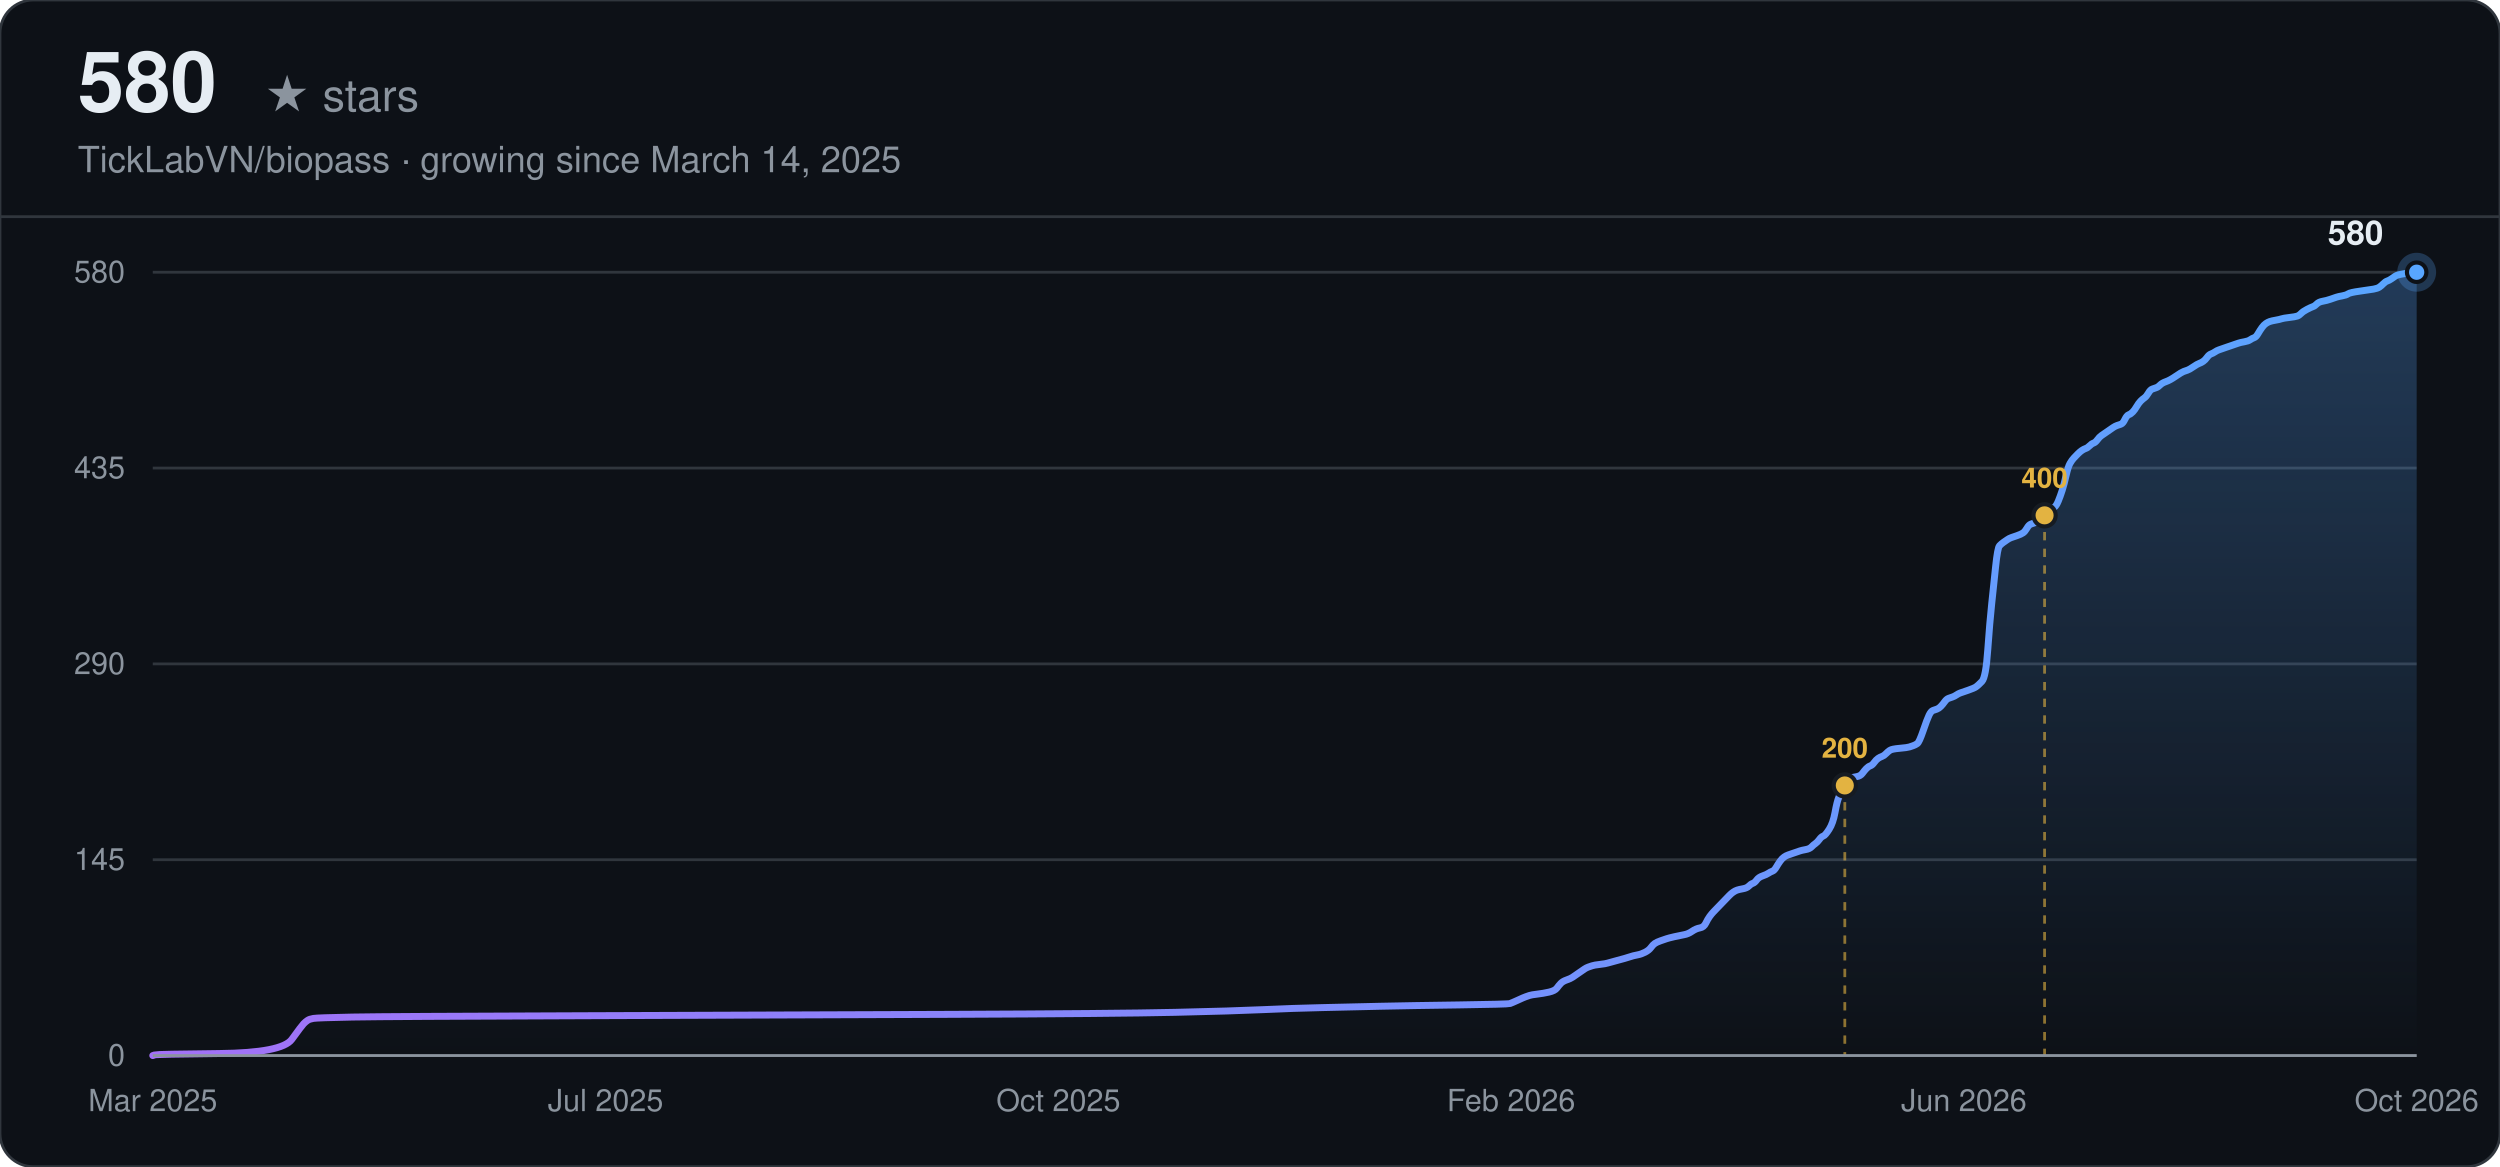
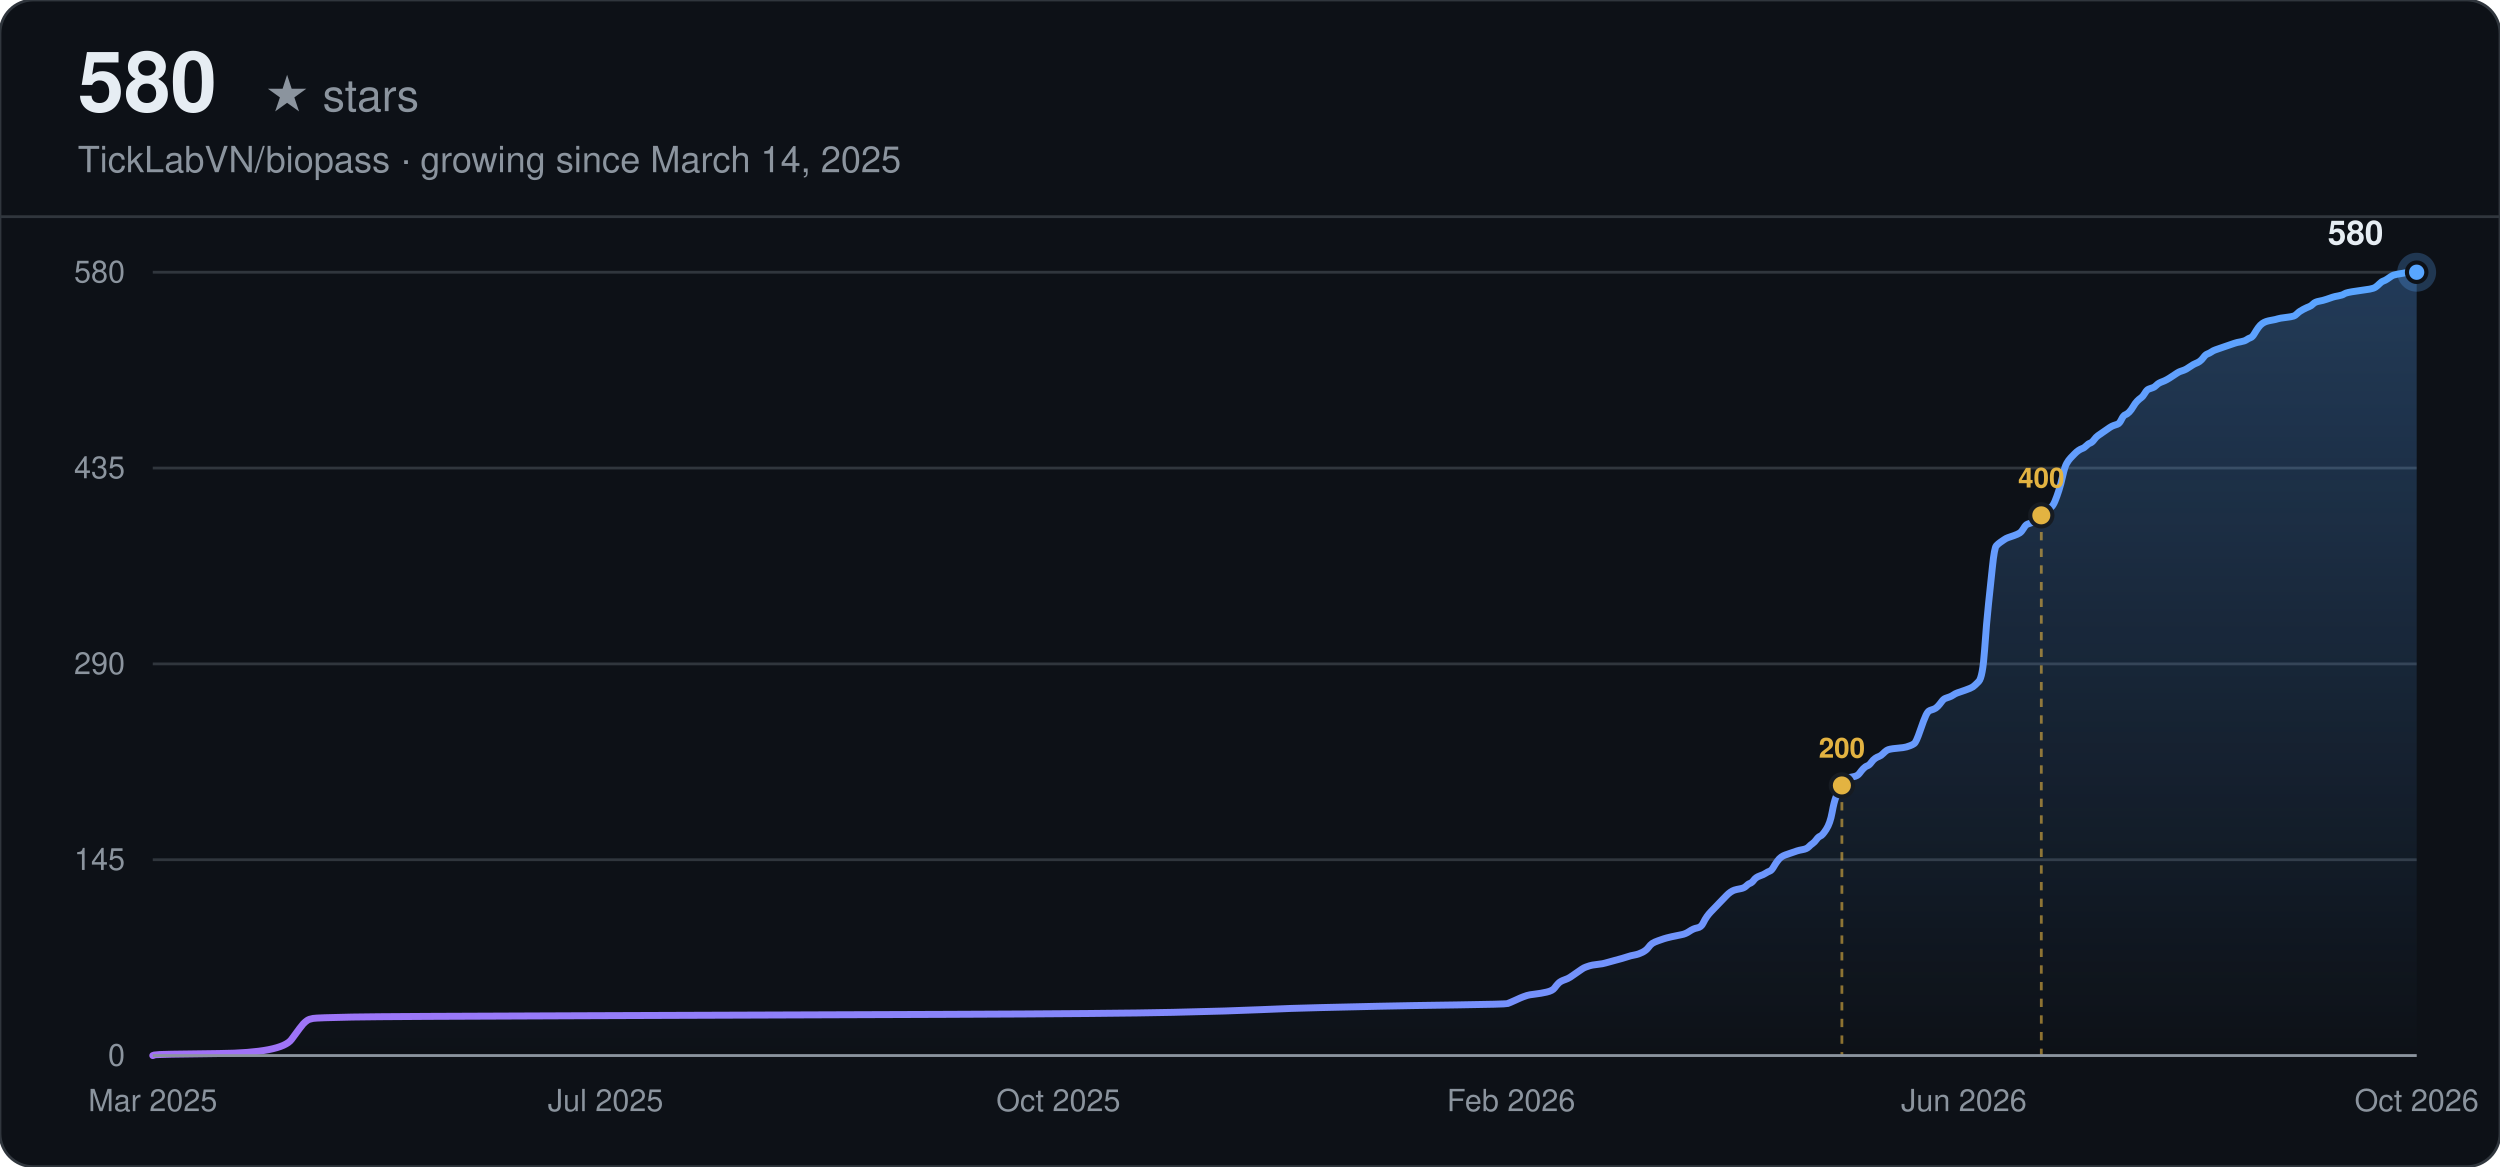
<svg xmlns="http://www.w3.org/2000/svg" width="900" height="420" viewBox="0 0 900 420" font-family="-apple-system, BlinkMacSystemFont, 'Segoe UI', Helvetica, Arial, sans-serif">
  <defs>
    <linearGradient id="line-dark" x1="0" y1="0" x2="1" y2="0">
      <stop offset="0%" stop-color="#a371f7" />
      <stop offset="100%" stop-color="#58a6ff" />
    </linearGradient>
    <linearGradient id="area-dark" x1="0" y1="0" x2="0" y2="1">
      <stop offset="0%" stop-color="#58a6ff" stop-opacity="0.28" />
      <stop offset="100%" stop-color="#58a6ff" stop-opacity="0" />
    </linearGradient>
  </defs>
  <rect width="900" height="420" rx="12" fill="#0d1117" />
  <rect width="900" height="420" rx="12" fill="none" stroke="#30363d" stroke-width="1" />
  <text x="28" y="40" font-size="30" font-weight="700" fill="#e6edf3">580</text>
  <text x="28" y="40" font-size="16" fill="#8b949e" dx="67">★ stars</text>
  <text x="28" y="62" font-size="13" fill="#8b949e">TickLabVN/biopass · growing since March 14, 2025</text>
  <line x1="0" y1="78" x2="900" y2="78" stroke="#30363d" stroke-width="1" />
  <line x1="55" y1="380.00" x2="870" y2="380.00" stroke="#30363d" stroke-width="1" />
  <text x="45" y="380.00" text-anchor="end" dominant-baseline="middle" font-size="11" fill="#8b949e">0</text>
  <line x1="55" y1="309.50" x2="870" y2="309.50" stroke="#30363d" stroke-width="1" />
  <text x="45" y="309.50" text-anchor="end" dominant-baseline="middle" font-size="11" fill="#8b949e">145</text>
  <line x1="55" y1="239.00" x2="870" y2="239.00" stroke="#30363d" stroke-width="1" />
  <text x="45" y="239.00" text-anchor="end" dominant-baseline="middle" font-size="11" fill="#8b949e">290</text>
  <line x1="55" y1="168.50" x2="870" y2="168.50" stroke="#30363d" stroke-width="1" />
  <text x="45" y="168.50" text-anchor="end" dominant-baseline="middle" font-size="11" fill="#8b949e">435</text>
  <line x1="55" y1="98.00" x2="870" y2="98.00" stroke="#30363d" stroke-width="1" />
  <text x="45" y="98.00" text-anchor="end" dominant-baseline="middle" font-size="11" fill="#8b949e">580</text>
  <text x="55.00" y="400" text-anchor="middle" font-size="11" fill="#8b949e">Mar 2025</text>
  <text x="218.00" y="400" text-anchor="middle" font-size="11" fill="#8b949e">Jul 2025</text>
  <text x="381.00" y="400" text-anchor="middle" font-size="11" fill="#8b949e">Oct 2025</text>
  <text x="544.00" y="400" text-anchor="middle" font-size="11" fill="#8b949e">Feb 2026</text>
  <text x="707.00" y="400" text-anchor="middle" font-size="11" fill="#8b949e">Jun 2026</text>
  <text x="870.00" y="400" text-anchor="middle" font-size="11" fill="#8b949e">Oct 2026</text>
-   <path d="M55.00,380.00 L55.71,379.76 Q56.41,379.51 78.97,379.27 Q101.53,379.03 105.06,374.17 Q108.58,369.30 109.29,368.57 Q109.99,367.84 110.70,367.36 Q111.40,366.87 112.81,366.63 Q114.22,366.39 126.91,366.14 Q139.60,365.90 210.10,365.66 Q280.61,365.41 341.24,365.17 Q401.87,364.93 423.02,364.44 Q444.17,363.96 454.74,363.47 Q465.32,362.98 475.90,362.74 Q486.47,362.50 497.05,362.25 Q507.62,362.01 525.25,361.77 Q542.87,361.52 543.58,361.28 Q544.28,361.04 546.40,360.07 Q548.51,359.09 549.22,358.85 Q549.92,358.61 550.63,358.36 Q551.33,358.12 553.45,357.88 Q555.56,357.63 557.68,357.15 Q559.79,356.66 560.50,355.69 Q561.20,354.72 561.91,353.99 Q562.61,353.26 564.02,352.77 Q565.43,352.29 566.14,351.80 Q566.84,351.31 568.25,350.34 Q569.66,349.37 570.37,348.88 Q571.07,348.40 571.78,348.15 Q572.48,347.91 573.19,347.67 Q573.89,347.42 576.01,347.18 Q578.12,346.94 578.83,346.69 Q579.53,346.45 582.35,345.72 Q585.17,344.99 586.58,344.51 Q587.99,344.02 589.40,343.78 Q590.81,343.53 592.22,342.81 Q593.63,342.08 594.34,341.10 Q595.04,340.13 595.75,339.64 Q596.45,339.16 597.86,338.67 Q599.27,338.19 599.98,337.94 Q600.68,337.70 602.80,337.21 Q604.91,336.73 606.32,336.48 Q607.73,336.24 609.14,335.27 Q610.55,334.30 611.96,334.05 Q613.37,333.81 614.08,332.35 Q614.78,330.89 615.49,329.92 Q616.19,328.95 616.90,328.22 Q617.60,327.49 618.31,326.76 Q619.01,326.03 619.72,325.30 Q620.42,324.57 621.13,323.84 Q621.83,323.11 622.54,322.38 Q623.24,321.66 623.95,321.17 Q624.65,320.68 625.36,320.44 Q626.06,320.20 627.47,319.95 Q628.88,319.71 629.59,318.98 Q630.29,318.25 631.00,318.01 Q631.70,317.77 632.41,316.79 Q633.11,315.82 634.52,315.33 Q635.93,314.85 636.64,314.36 Q637.34,313.88 638.05,313.63 Q638.75,313.39 639.46,312.17 Q640.16,310.96 640.87,309.99 Q641.57,309.01 642.28,308.53 Q642.98,308.04 643.69,307.80 Q644.39,307.56 645.10,307.31 Q645.80,307.07 646.51,306.83 Q647.21,306.58 647.92,306.34 Q648.62,306.10 650.03,305.85 Q651.44,305.61 652.15,304.88 Q652.85,304.15 653.56,303.67 Q654.26,303.18 654.97,302.21 Q655.67,301.23 656.38,300.99 Q657.08,300.75 658.49,298.56 Q659.90,296.37 660.61,292.48 Q661.31,288.59 662.02,286.89 Q662.72,285.19 663.43,283.73 Q664.13,282.27 664.84,281.30 Q665.54,280.33 666.25,280.08 Q666.96,279.84 668.37,279.60 Q669.78,279.36 670.48,278.38 Q671.19,277.41 671.89,276.68 Q672.60,275.95 673.30,275.71 Q674.01,275.47 674.71,274.49 Q675.42,273.52 676.12,273.03 Q676.83,272.55 677.53,272.31 Q678.24,272.06 678.94,271.33 Q679.65,270.60 680.35,270.12 Q681.06,269.63 683.88,269.39 Q686.70,269.14 687.40,268.90 Q688.11,268.66 688.81,268.42 Q689.52,268.17 690.22,267.69 Q690.93,267.20 692.34,263.07 Q693.75,258.93 694.45,257.48 Q695.16,256.02 695.86,255.77 Q696.57,255.53 697.27,255.29 Q697.98,255.04 698.68,254.32 Q699.39,253.59 700.09,252.61 Q700.80,251.64 701.50,251.40 Q702.21,251.16 702.91,250.91 Q703.62,250.67 704.32,250.18 Q705.03,249.70 705.73,249.45 Q706.44,249.21 708.55,248.48 Q710.67,247.75 711.37,247.27 Q712.08,246.78 713.49,245.32 Q714.90,243.86 715.60,233.89 Q716.31,223.93 717.01,217.36 Q717.72,210.80 718.42,203.99 Q719.13,197.19 719.83,196.46 Q720.54,195.73 721.24,195.24 Q721.95,194.76 722.65,194.27 Q723.36,193.78 724.06,193.54 Q724.77,193.30 726.18,192.81 Q727.59,192.32 728.29,191.84 Q729.00,191.35 729.70,190.14 Q730.41,188.92 731.11,188.68 Q731.82,188.43 732.52,188.19 Q733.23,187.95 733.93,187.46 Q734.64,186.98 735.34,186.25 Q736.05,185.52 736.75,185.03 Q737.46,184.54 738.16,183.82 Q738.87,183.09 739.57,182.60 Q740.28,182.11 740.98,180.41 Q741.69,178.71 742.39,176.52 Q743.10,174.33 743.80,171.17 Q744.51,168.01 745.21,166.80 Q745.92,165.58 746.62,164.85 Q747.33,164.12 748.03,163.39 Q748.74,162.67 749.44,162.18 Q750.15,161.69 750.85,161.45 Q751.56,161.21 752.26,160.48 Q752.97,159.75 753.67,159.51 Q754.38,159.26 755.08,158.29 Q755.79,157.32 756.49,156.83 Q757.20,156.34 758.61,155.37 Q760.02,154.40 760.72,153.91 Q761.43,153.43 762.13,153.18 Q762.84,152.94 763.54,152.70 Q764.25,152.46 764.95,151.00 Q765.66,149.54 766.36,149.29 Q767.07,149.05 767.77,148.32 Q768.48,147.59 769.18,146.38 Q769.89,145.16 770.59,144.43 Q771.30,143.70 772.00,143.22 Q772.71,142.73 773.41,141.52 Q774.12,140.30 774.82,140.06 Q775.53,139.81 776.23,139.57 Q776.94,139.33 777.64,138.60 Q778.35,137.87 779.76,137.38 Q781.17,136.90 783.28,135.44 Q785.40,133.98 786.10,133.74 Q786.81,133.49 787.51,133.25 Q788.22,133.01 789.63,132.03 Q791.04,131.06 791.74,130.82 Q792.45,130.58 793.15,130.09 Q793.86,129.60 794.56,128.63 Q795.27,127.66 795.97,127.42 Q796.68,127.17 797.38,126.69 Q798.09,126.20 798.79,125.96 Q799.50,125.71 800.20,125.47 Q800.91,125.23 801.61,124.98 Q802.32,124.74 803.02,124.50 Q803.73,124.26 804.43,124.01 Q805.14,123.77 805.84,123.53 Q806.55,123.28 807.96,123.04 Q809.37,122.80 810.07,122.31 Q810.78,121.82 811.48,121.58 Q812.19,121.34 812.89,120.12 Q813.60,118.91 814.30,117.93 Q815.01,116.96 815.71,116.48 Q816.42,115.99 817.12,115.75 Q817.83,115.50 819.24,115.26 Q820.65,115.02 821.35,114.77 Q822.06,114.53 824.17,114.29 Q826.29,114.04 826.99,113.80 Q827.70,113.56 828.40,112.83 Q829.11,112.10 830.52,111.37 Q831.93,110.64 832.63,110.40 Q833.34,110.16 834.04,109.43 Q834.75,108.70 836.16,108.45 Q837.57,108.21 838.98,107.72 Q840.39,107.24 841.09,106.99 Q841.80,106.75 843.21,106.51 Q844.62,106.27 845.32,105.78 Q846.03,105.29 849.55,104.81 Q853.08,104.32 854.49,104.08 Q855.90,103.83 856.60,103.35 Q857.31,102.86 858.01,102.13 Q858.72,101.40 859.42,101.16 Q860.13,100.92 860.83,100.43 Q861.54,99.94 862.24,99.46 Q862.95,98.97 864.36,98.73 Q865.77,98.49 867.18,98.24 Q868.59,98.00 869.29,98.00 L870.00,98.00 L870.00,380.00 L55.00,380.00 Z" fill="url(#area-dark)" stroke="none" />
-   <path d="M55.00,380.00 L55.71,379.76 Q56.41,379.51 78.97,379.27 Q101.53,379.03 105.06,374.17 Q108.58,369.30 109.29,368.57 Q109.99,367.84 110.70,367.36 Q111.40,366.87 112.81,366.63 Q114.22,366.39 126.91,366.14 Q139.60,365.90 210.10,365.66 Q280.61,365.41 341.24,365.17 Q401.87,364.93 423.02,364.44 Q444.17,363.96 454.74,363.47 Q465.32,362.98 475.90,362.74 Q486.47,362.50 497.05,362.25 Q507.62,362.01 525.25,361.77 Q542.87,361.52 543.58,361.28 Q544.28,361.04 546.40,360.07 Q548.51,359.09 549.22,358.85 Q549.92,358.61 550.63,358.36 Q551.33,358.12 553.45,357.88 Q555.56,357.63 557.68,357.15 Q559.79,356.66 560.50,355.69 Q561.20,354.72 561.91,353.99 Q562.61,353.26 564.02,352.77 Q565.43,352.29 566.14,351.80 Q566.84,351.31 568.25,350.34 Q569.66,349.37 570.37,348.88 Q571.07,348.40 571.78,348.15 Q572.48,347.91 573.19,347.67 Q573.89,347.42 576.01,347.18 Q578.12,346.94 578.83,346.69 Q579.53,346.45 582.35,345.72 Q585.17,344.99 586.58,344.51 Q587.99,344.02 589.40,343.78 Q590.81,343.53 592.22,342.81 Q593.63,342.08 594.34,341.10 Q595.04,340.13 595.75,339.64 Q596.45,339.16 597.86,338.67 Q599.27,338.19 599.98,337.94 Q600.68,337.70 602.80,337.21 Q604.91,336.73 606.32,336.48 Q607.73,336.24 609.14,335.27 Q610.55,334.30 611.96,334.05 Q613.37,333.81 614.08,332.35 Q614.78,330.89 615.49,329.92 Q616.19,328.95 616.90,328.22 Q617.60,327.49 618.31,326.76 Q619.01,326.03 619.72,325.30 Q620.42,324.57 621.13,323.84 Q621.83,323.11 622.54,322.38 Q623.24,321.66 623.95,321.17 Q624.65,320.68 625.36,320.44 Q626.06,320.20 627.47,319.95 Q628.88,319.71 629.59,318.98 Q630.29,318.25 631.00,318.01 Q631.70,317.77 632.41,316.79 Q633.11,315.82 634.52,315.33 Q635.93,314.85 636.64,314.36 Q637.34,313.88 638.05,313.63 Q638.75,313.39 639.46,312.17 Q640.16,310.96 640.87,309.99 Q641.57,309.01 642.28,308.53 Q642.98,308.04 643.69,307.80 Q644.39,307.56 645.10,307.31 Q645.80,307.07 646.51,306.83 Q647.21,306.58 647.92,306.34 Q648.62,306.10 650.03,305.85 Q651.44,305.61 652.15,304.88 Q652.85,304.15 653.56,303.67 Q654.26,303.18 654.97,302.21 Q655.67,301.23 656.38,300.99 Q657.08,300.75 658.49,298.56 Q659.90,296.37 660.61,292.48 Q661.31,288.59 662.02,286.89 Q662.72,285.19 663.43,283.73 Q664.13,282.27 664.84,281.30 Q665.54,280.33 666.25,280.08 Q666.96,279.84 668.37,279.60 Q669.78,279.36 670.48,278.38 Q671.19,277.41 671.89,276.68 Q672.60,275.95 673.30,275.71 Q674.01,275.47 674.71,274.49 Q675.42,273.52 676.12,273.03 Q676.83,272.55 677.53,272.31 Q678.24,272.06 678.94,271.33 Q679.65,270.60 680.35,270.12 Q681.06,269.63 683.88,269.39 Q686.70,269.14 687.40,268.90 Q688.11,268.66 688.81,268.42 Q689.52,268.17 690.22,267.69 Q690.93,267.20 692.34,263.07 Q693.75,258.93 694.45,257.48 Q695.16,256.02 695.86,255.77 Q696.57,255.53 697.27,255.29 Q697.98,255.04 698.68,254.32 Q699.39,253.59 700.09,252.61 Q700.80,251.64 701.50,251.40 Q702.21,251.16 702.91,250.91 Q703.62,250.67 704.32,250.18 Q705.03,249.70 705.73,249.45 Q706.44,249.21 708.55,248.48 Q710.67,247.75 711.37,247.27 Q712.08,246.78 713.49,245.32 Q714.90,243.86 715.60,233.89 Q716.31,223.93 717.01,217.36 Q717.72,210.80 718.42,203.99 Q719.13,197.19 719.83,196.46 Q720.54,195.73 721.24,195.24 Q721.95,194.76 722.65,194.27 Q723.36,193.78 724.06,193.54 Q724.77,193.30 726.18,192.81 Q727.59,192.32 728.29,191.84 Q729.00,191.35 729.70,190.14 Q730.41,188.92 731.11,188.68 Q731.82,188.43 732.52,188.19 Q733.23,187.95 733.93,187.46 Q734.64,186.98 735.34,186.25 Q736.05,185.52 736.75,185.03 Q737.46,184.54 738.16,183.82 Q738.87,183.09 739.57,182.60 Q740.28,182.11 740.98,180.41 Q741.69,178.71 742.39,176.52 Q743.10,174.33 743.80,171.17 Q744.51,168.01 745.21,166.80 Q745.92,165.58 746.62,164.85 Q747.33,164.12 748.03,163.39 Q748.74,162.67 749.44,162.18 Q750.15,161.69 750.85,161.45 Q751.56,161.21 752.26,160.48 Q752.97,159.75 753.67,159.51 Q754.38,159.26 755.08,158.29 Q755.79,157.32 756.49,156.83 Q757.20,156.34 758.61,155.37 Q760.02,154.40 760.72,153.91 Q761.43,153.43 762.13,153.18 Q762.84,152.94 763.54,152.70 Q764.25,152.46 764.95,151.00 Q765.66,149.54 766.36,149.29 Q767.07,149.05 767.77,148.32 Q768.48,147.59 769.18,146.38 Q769.89,145.16 770.59,144.43 Q771.30,143.70 772.00,143.22 Q772.71,142.73 773.41,141.52 Q774.12,140.30 774.82,140.06 Q775.53,139.81 776.23,139.57 Q776.94,139.33 777.64,138.60 Q778.35,137.87 779.76,137.38 Q781.17,136.90 783.28,135.44 Q785.40,133.98 786.10,133.74 Q786.81,133.49 787.51,133.25 Q788.22,133.01 789.63,132.03 Q791.04,131.06 791.74,130.82 Q792.45,130.58 793.15,130.09 Q793.86,129.60 794.56,128.63 Q795.27,127.66 795.97,127.42 Q796.68,127.17 797.38,126.69 Q798.09,126.20 798.79,125.96 Q799.50,125.71 800.20,125.47 Q800.91,125.23 801.61,124.98 Q802.32,124.74 803.02,124.50 Q803.73,124.26 804.43,124.01 Q805.14,123.77 805.84,123.53 Q806.55,123.28 807.96,123.04 Q809.37,122.80 810.07,122.31 Q810.78,121.82 811.48,121.58 Q812.19,121.34 812.89,120.12 Q813.60,118.91 814.30,117.93 Q815.01,116.96 815.71,116.48 Q816.42,115.99 817.12,115.75 Q817.83,115.50 819.24,115.26 Q820.65,115.02 821.35,114.77 Q822.06,114.53 824.17,114.29 Q826.29,114.04 826.99,113.80 Q827.70,113.56 828.40,112.83 Q829.11,112.10 830.52,111.37 Q831.93,110.64 832.63,110.40 Q833.34,110.16 834.04,109.43 Q834.75,108.70 836.16,108.45 Q837.57,108.21 838.98,107.72 Q840.39,107.24 841.09,106.99 Q841.80,106.75 843.21,106.51 Q844.62,106.27 845.32,105.78 Q846.03,105.29 849.55,104.81 Q853.08,104.32 854.49,104.08 Q855.90,103.83 856.60,103.35 Q857.31,102.86 858.01,102.13 Q858.72,101.40 859.42,101.16 Q860.13,100.92 860.83,100.43 Q861.54,99.94 862.24,99.46 Q862.95,98.97 864.36,98.73 Q865.77,98.49 867.18,98.24 Q868.59,98.00 869.29,98.00 L870.00,98.00" fill="none" stroke="url(#line-dark)" stroke-width="2.5" stroke-linecap="round" />
-   <line x1="664.13" y1="282.76" x2="664.13" y2="380.00" stroke="#e3b341" stroke-width="1" stroke-dasharray="3,3" opacity="0.6" />
-   <circle cx="664.13" cy="282.76" r="4" fill="#e3b341" stroke="#161b22" stroke-width="1.5" />
-   <text x="664.13" y="272.76" text-anchor="middle" font-size="10" font-weight="600" fill="#e3b341">200</text>
-   <line x1="736.05" y1="185.52" x2="736.05" y2="380.00" stroke="#e3b341" stroke-width="1" stroke-dasharray="3,3" opacity="0.6" />
-   <circle cx="736.05" cy="185.52" r="4" fill="#e3b341" stroke="#161b22" stroke-width="1.5" />
-   <text x="736.05" y="175.52" text-anchor="middle" font-size="10" font-weight="600" fill="#e3b341">400</text>
+   <path d="M55.00,380.00 L55.70,379.76 Q56.41,379.51 78.93,379.27 Q101.45,379.03 104.97,374.17 Q108.49,369.30 109.19,368.57 Q109.90,367.84 110.60,367.36 Q111.30,366.87 112.71,366.63 Q114.12,366.39 126.79,366.14 Q139.46,365.90 209.84,365.66 Q280.22,365.41 340.74,365.17 Q401.27,364.93 422.38,364.44 Q443.50,363.96 454.05,363.47 Q464.61,362.98 475.17,362.74 Q485.73,362.50 496.28,362.25 Q506.84,362.01 524.43,361.77 Q542.03,361.52 542.73,361.28 Q543.44,361.04 545.55,360.07 Q547.66,359.09 548.36,358.85 Q549.07,358.61 549.77,358.36 Q550.47,358.12 552.59,357.88 Q554.70,357.63 556.81,357.15 Q558.92,356.66 559.62,355.69 Q560.33,354.72 561.03,353.99 Q561.74,353.26 563.14,352.77 Q564.55,352.29 565.25,351.80 Q565.96,351.31 567.37,350.34 Q568.77,349.37 569.48,348.88 Q570.18,348.40 570.89,348.15 Q571.59,347.91 572.29,347.67 Q573.00,347.42 575.11,347.18 Q577.22,346.94 577.92,346.69 Q578.63,346.45 581.44,345.72 Q584.26,344.99 585.66,344.51 Q587.07,344.02 588.48,343.78 Q589.89,343.53 591.30,342.81 Q592.70,342.08 593.41,341.10 Q594.11,340.13 594.81,339.64 Q595.52,339.16 596.93,338.67 Q598.33,338.19 599.04,337.94 Q599.74,337.70 601.85,337.21 Q603.96,336.73 605.37,336.48 Q606.78,336.24 608.19,335.27 Q609.59,334.30 611.00,334.05 Q612.41,333.81 613.11,332.35 Q613.82,330.89 614.52,329.92 Q615.22,328.95 615.93,328.22 Q616.63,327.49 617.34,326.76 Q618.04,326.03 618.74,325.30 Q619.45,324.57 620.15,323.84 Q620.85,323.11 621.56,322.38 Q622.26,321.66 622.97,321.17 Q623.67,320.68 624.37,320.44 Q625.08,320.20 626.49,319.95 Q627.89,319.71 628.60,318.98 Q629.30,318.25 630.00,318.01 Q630.71,317.77 631.41,316.79 Q632.12,315.82 633.52,315.33 Q634.93,314.85 635.63,314.36 Q636.34,313.88 637.04,313.63 Q637.75,313.39 638.45,312.17 Q639.15,310.96 639.86,309.99 Q640.56,309.01 641.27,308.53 Q641.97,308.04 642.67,307.80 Q643.38,307.56 644.08,307.31 Q644.78,307.07 645.49,306.83 Q646.19,306.58 646.90,306.34 Q647.60,306.10 649.01,305.85 Q650.41,305.61 651.12,304.88 Q651.82,304.15 652.53,303.67 Q653.23,303.18 653.93,302.21 Q654.64,301.23 655.34,300.99 Q656.04,300.75 657.45,298.56 Q658.86,296.37 659.56,292.48 Q660.27,288.59 660.97,286.89 Q661.68,285.19 662.38,283.73 Q663.08,282.27 663.79,281.30 Q664.49,280.33 665.19,280.08 Q665.90,279.84 667.31,279.60 Q668.71,279.36 669.42,278.38 Q670.12,277.41 670.82,276.68 Q671.53,275.95 672.23,275.71 Q672.94,275.47 673.64,274.49 Q674.34,273.52 675.05,273.03 Q675.75,272.55 676.46,272.31 Q677.16,272.06 677.86,271.33 Q678.57,270.60 679.27,270.12 Q679.97,269.63 682.79,269.39 Q685.60,269.14 686.31,268.90 Q687.01,268.66 687.72,268.42 Q688.42,268.17 689.12,267.69 Q689.83,267.20 691.23,263.07 Q692.64,258.93 693.35,257.48 Q694.05,256.02 694.75,255.77 Q695.46,255.53 696.16,255.29 Q696.87,255.04 697.57,254.32 Q698.27,253.59 698.98,252.61 Q699.68,251.64 700.38,251.40 Q701.09,251.16 701.79,250.91 Q702.50,250.67 703.20,250.18 Q703.90,249.70 704.61,249.45 Q705.31,249.21 707.42,248.48 Q709.53,247.75 710.24,247.27 Q710.94,246.78 712.35,245.32 Q713.76,243.86 714.46,233.89 Q715.16,223.93 715.87,217.36 Q716.57,210.80 717.28,203.99 Q717.98,197.19 718.68,196.46 Q719.39,195.73 720.09,195.24 Q720.79,194.76 721.50,194.27 Q722.20,193.78 722.91,193.54 Q723.61,193.30 725.02,192.81 Q726.42,192.32 727.13,191.84 Q727.83,191.35 728.54,190.14 Q729.24,188.92 729.94,188.68 Q730.65,188.43 731.35,188.19 Q732.06,187.95 732.76,187.46 Q733.46,186.98 734.17,186.25 Q734.87,185.52 735.57,185.03 Q736.28,184.54 736.98,183.82 Q737.69,183.09 738.39,182.60 Q739.09,182.11 739.80,180.41 Q740.50,178.71 741.20,176.52 Q741.91,174.33 742.61,171.17 Q743.32,168.01 744.02,166.80 Q744.72,165.58 745.43,164.85 Q746.13,164.12 746.84,163.39 Q747.54,162.67 748.24,162.18 Q748.95,161.69 749.65,161.45 Q750.35,161.21 751.06,160.48 Q751.76,159.75 752.47,159.51 Q753.17,159.26 753.87,158.29 Q754.58,157.32 755.28,156.83 Q755.98,156.34 757.39,155.37 Q758.80,154.40 759.50,153.91 Q760.21,153.43 760.91,153.18 Q761.61,152.94 762.32,152.70 Q763.02,152.46 763.73,151.00 Q764.43,149.54 765.13,149.29 Q765.84,149.05 766.54,148.32 Q767.25,147.59 767.95,146.38 Q768.65,145.16 769.36,144.43 Q770.06,143.70 770.76,143.22 Q771.47,142.73 772.17,141.52 Q772.88,140.30 773.58,140.06 Q774.28,139.81 774.99,139.57 Q775.69,139.33 776.39,138.60 Q777.10,137.87 778.51,137.38 Q779.91,136.90 782.03,135.44 Q784.14,133.98 784.84,133.74 Q785.54,133.49 786.25,133.25 Q786.95,133.01 788.36,132.03 Q789.77,131.06 790.47,130.82 Q791.17,130.58 791.88,130.09 Q792.58,129.60 793.29,128.63 Q793.99,127.66 794.69,127.42 Q795.40,127.17 796.10,126.69 Q796.80,126.20 797.51,125.96 Q798.21,125.71 798.92,125.47 Q799.62,125.23 800.32,124.98 Q801.03,124.74 801.73,124.50 Q802.44,124.26 803.14,124.01 Q803.84,123.77 804.55,123.53 Q805.25,123.28 806.66,123.04 Q808.07,122.80 808.77,122.31 Q809.47,121.82 810.18,121.58 Q810.88,121.34 811.58,120.12 Q812.29,118.91 812.99,117.93 Q813.70,116.96 814.40,116.48 Q815.10,115.99 815.81,115.75 Q816.51,115.50 817.92,115.26 Q819.33,115.02 820.03,114.77 Q820.73,114.53 822.85,114.29 Q824.96,114.04 825.66,113.80 Q826.36,113.56 827.07,112.83 Q827.77,112.10 829.18,111.37 Q830.59,110.64 831.29,110.40 Q831.99,110.16 832.70,109.43 Q833.40,108.70 834.81,108.45 Q836.22,108.21 837.63,107.72 Q839.03,107.24 839.74,106.99 Q840.44,106.75 841.85,106.51 Q843.26,106.27 843.96,105.78 Q844.66,105.29 848.18,104.81 Q851.70,104.32 853.11,104.08 Q854.52,103.83 855.22,103.35 Q855.92,102.86 856.63,102.13 Q857.33,101.40 858.04,101.16 Q858.74,100.92 859.44,100.43 Q860.15,99.94 860.85,99.46 Q861.55,98.97 862.96,98.73 Q864.37,98.49 865.78,98.24 Q867.18,98.00 868.59,98.00 L870.00,98.00 L870.00,380.00 L55.00,380.00 Z" fill="url(#area-dark)" stroke="none" />
+   <path d="M55.00,380.00 L55.70,379.76 Q56.41,379.51 78.93,379.27 Q101.45,379.03 104.97,374.17 Q108.49,369.30 109.19,368.57 Q109.90,367.84 110.60,367.36 Q111.30,366.87 112.71,366.63 Q114.12,366.39 126.79,366.14 Q139.46,365.90 209.84,365.66 Q280.22,365.41 340.74,365.17 Q401.27,364.93 422.38,364.44 Q443.50,363.96 454.05,363.47 Q464.61,362.98 475.17,362.74 Q485.73,362.50 496.28,362.25 Q506.84,362.01 524.43,361.77 Q542.03,361.52 542.73,361.28 Q543.44,361.04 545.55,360.07 Q547.66,359.09 548.36,358.85 Q549.07,358.61 549.77,358.36 Q550.47,358.12 552.59,357.88 Q554.70,357.63 556.81,357.15 Q558.92,356.66 559.62,355.69 Q560.33,354.72 561.03,353.99 Q561.74,353.26 563.14,352.77 Q564.55,352.29 565.25,351.80 Q565.96,351.31 567.37,350.34 Q568.77,349.37 569.48,348.88 Q570.18,348.40 570.89,348.15 Q571.59,347.91 572.29,347.67 Q573.00,347.42 575.11,347.18 Q577.22,346.94 577.92,346.69 Q578.63,346.45 581.44,345.72 Q584.26,344.99 585.66,344.51 Q587.07,344.02 588.48,343.78 Q589.89,343.53 591.30,342.81 Q592.70,342.08 593.41,341.10 Q594.11,340.13 594.81,339.64 Q595.52,339.16 596.93,338.67 Q598.33,338.19 599.04,337.94 Q599.74,337.70 601.85,337.21 Q603.96,336.73 605.37,336.48 Q606.78,336.24 608.19,335.27 Q609.59,334.30 611.00,334.05 Q612.41,333.81 613.11,332.35 Q613.82,330.89 614.52,329.92 Q615.22,328.95 615.93,328.22 Q616.63,327.49 617.34,326.76 Q618.04,326.03 618.74,325.30 Q619.45,324.57 620.15,323.84 Q620.85,323.11 621.56,322.38 Q622.26,321.66 622.97,321.17 Q623.67,320.68 624.37,320.44 Q625.08,320.20 626.49,319.95 Q627.89,319.71 628.60,318.98 Q629.30,318.25 630.00,318.01 Q630.71,317.77 631.41,316.79 Q632.12,315.82 633.52,315.33 Q634.93,314.85 635.63,314.36 Q636.34,313.88 637.04,313.63 Q637.75,313.39 638.45,312.17 Q639.15,310.96 639.86,309.99 Q640.56,309.01 641.27,308.53 Q641.97,308.04 642.67,307.80 Q643.38,307.56 644.08,307.31 Q644.78,307.07 645.49,306.83 Q646.19,306.58 646.90,306.34 Q647.60,306.10 649.01,305.85 Q650.41,305.61 651.12,304.88 Q651.82,304.15 652.53,303.67 Q653.23,303.18 653.93,302.21 Q654.64,301.23 655.34,300.99 Q656.04,300.75 657.45,298.56 Q658.86,296.37 659.56,292.48 Q660.27,288.59 660.97,286.89 Q661.68,285.19 662.38,283.73 Q663.08,282.27 663.79,281.30 Q664.49,280.33 665.19,280.08 Q665.90,279.84 667.31,279.60 Q668.71,279.36 669.42,278.38 Q670.12,277.41 670.82,276.68 Q671.53,275.95 672.23,275.71 Q672.94,275.47 673.64,274.49 Q674.34,273.52 675.05,273.03 Q675.75,272.55 676.46,272.31 Q677.16,272.06 677.86,271.33 Q678.57,270.60 679.27,270.12 Q679.97,269.63 682.79,269.39 Q685.60,269.14 686.31,268.90 Q687.01,268.66 687.72,268.42 Q688.42,268.17 689.12,267.69 Q689.83,267.20 691.23,263.07 Q692.64,258.93 693.35,257.48 Q694.05,256.02 694.75,255.77 Q695.46,255.53 696.16,255.29 Q696.87,255.04 697.57,254.32 Q698.27,253.59 698.98,252.61 Q699.68,251.64 700.38,251.40 Q701.09,251.16 701.79,250.91 Q702.50,250.67 703.20,250.18 Q703.90,249.70 704.61,249.45 Q705.31,249.21 707.42,248.48 Q709.53,247.75 710.24,247.27 Q710.94,246.78 712.35,245.32 Q713.76,243.86 714.46,233.89 Q715.16,223.93 715.87,217.36 Q716.57,210.80 717.28,203.99 Q717.98,197.19 718.68,196.46 Q719.39,195.73 720.09,195.24 Q720.79,194.76 721.50,194.27 Q722.20,193.78 722.91,193.54 Q723.61,193.30 725.02,192.81 Q726.42,192.32 727.13,191.84 Q727.83,191.35 728.54,190.14 Q729.24,188.92 729.94,188.68 Q730.65,188.43 731.35,188.19 Q732.06,187.95 732.76,187.46 Q733.46,186.98 734.17,186.25 Q734.87,185.52 735.57,185.03 Q736.28,184.54 736.98,183.82 Q737.69,183.09 738.39,182.60 Q739.09,182.11 739.80,180.41 Q740.50,178.71 741.20,176.52 Q741.91,174.33 742.61,171.17 Q743.32,168.01 744.02,166.80 Q744.72,165.58 745.43,164.85 Q746.13,164.12 746.84,163.39 Q747.54,162.67 748.24,162.18 Q748.95,161.69 749.65,161.45 Q750.35,161.21 751.06,160.48 Q751.76,159.75 752.47,159.51 Q753.17,159.26 753.87,158.29 Q754.58,157.32 755.28,156.83 Q755.98,156.34 757.39,155.37 Q758.80,154.40 759.50,153.91 Q760.21,153.43 760.91,153.18 Q761.61,152.94 762.32,152.70 Q763.02,152.46 763.73,151.00 Q764.43,149.54 765.13,149.29 Q765.84,149.05 766.54,148.32 Q767.25,147.59 767.95,146.38 Q768.65,145.16 769.36,144.43 Q770.06,143.70 770.76,143.22 Q771.47,142.73 772.17,141.52 Q772.88,140.30 773.58,140.06 Q774.28,139.81 774.99,139.57 Q775.69,139.33 776.39,138.60 Q777.10,137.87 778.51,137.38 Q779.91,136.90 782.03,135.44 Q784.14,133.98 784.84,133.74 Q785.54,133.49 786.25,133.25 Q786.95,133.01 788.36,132.03 Q789.77,131.06 790.47,130.82 Q791.17,130.58 791.88,130.09 Q792.58,129.60 793.29,128.63 Q793.99,127.66 794.69,127.42 Q795.40,127.17 796.10,126.69 Q796.80,126.20 797.51,125.96 Q798.21,125.71 798.92,125.47 Q799.62,125.23 800.32,124.98 Q801.03,124.74 801.73,124.50 Q802.44,124.26 803.14,124.01 Q803.84,123.77 804.55,123.53 Q805.25,123.28 806.66,123.04 Q808.07,122.80 808.77,122.31 Q809.47,121.82 810.18,121.58 Q810.88,121.34 811.58,120.12 Q812.29,118.91 812.99,117.93 Q813.70,116.96 814.40,116.48 Q815.10,115.99 815.81,115.75 Q816.51,115.50 817.92,115.26 Q819.33,115.02 820.03,114.77 Q820.73,114.53 822.85,114.29 Q824.96,114.04 825.66,113.80 Q826.36,113.56 827.07,112.83 Q827.77,112.10 829.18,111.37 Q830.59,110.64 831.29,110.40 Q831.99,110.16 832.70,109.43 Q833.40,108.70 834.81,108.45 Q836.22,108.21 837.63,107.72 Q839.03,107.24 839.74,106.99 Q840.44,106.75 841.85,106.51 Q843.26,106.27 843.96,105.78 Q844.66,105.29 848.18,104.81 Q851.70,104.32 853.11,104.08 Q854.52,103.83 855.22,103.35 Q855.92,102.86 856.63,102.13 Q857.33,101.40 858.04,101.16 Q858.74,100.92 859.44,100.43 Q860.15,99.94 860.85,99.46 Q861.55,98.97 862.96,98.73 Q864.37,98.49 865.78,98.24 Q867.18,98.00 868.59,98.00 L870.00,98.00" fill="none" stroke="url(#line-dark)" stroke-width="2.5" stroke-linecap="round" />
+   <line x1="663.08" y1="282.76" x2="663.08" y2="380.00" stroke="#e3b341" stroke-width="1" stroke-dasharray="3,3" opacity="0.6" />
+   <circle cx="663.08" cy="282.76" r="4" fill="#e3b341" stroke="#161b22" stroke-width="1.5" />
+   <text x="663.08" y="272.76" text-anchor="middle" font-size="10" font-weight="600" fill="#e3b341">200</text>
+   <line x1="734.87" y1="185.52" x2="734.87" y2="380.00" stroke="#e3b341" stroke-width="1" stroke-dasharray="3,3" opacity="0.6" />
+   <circle cx="734.87" cy="185.52" r="4" fill="#e3b341" stroke="#161b22" stroke-width="1.5" />
+   <text x="734.87" y="175.52" text-anchor="middle" font-size="10" font-weight="600" fill="#e3b341">400</text>
  <circle cx="870.00" cy="98.00" r="7" fill="#58a6ff" opacity="0.25" />
  <circle cx="870.00" cy="98.00" r="3.5" fill="#58a6ff" stroke="#0d1117" stroke-width="1.5" />
  <text x="858.00" y="88.00" text-anchor="end" font-size="12" font-weight="600" fill="#e6edf3">580</text>
  <line x1="55" y1="380.00" x2="870" y2="380.00" stroke="#8b949e" stroke-width="1" />
</svg>
